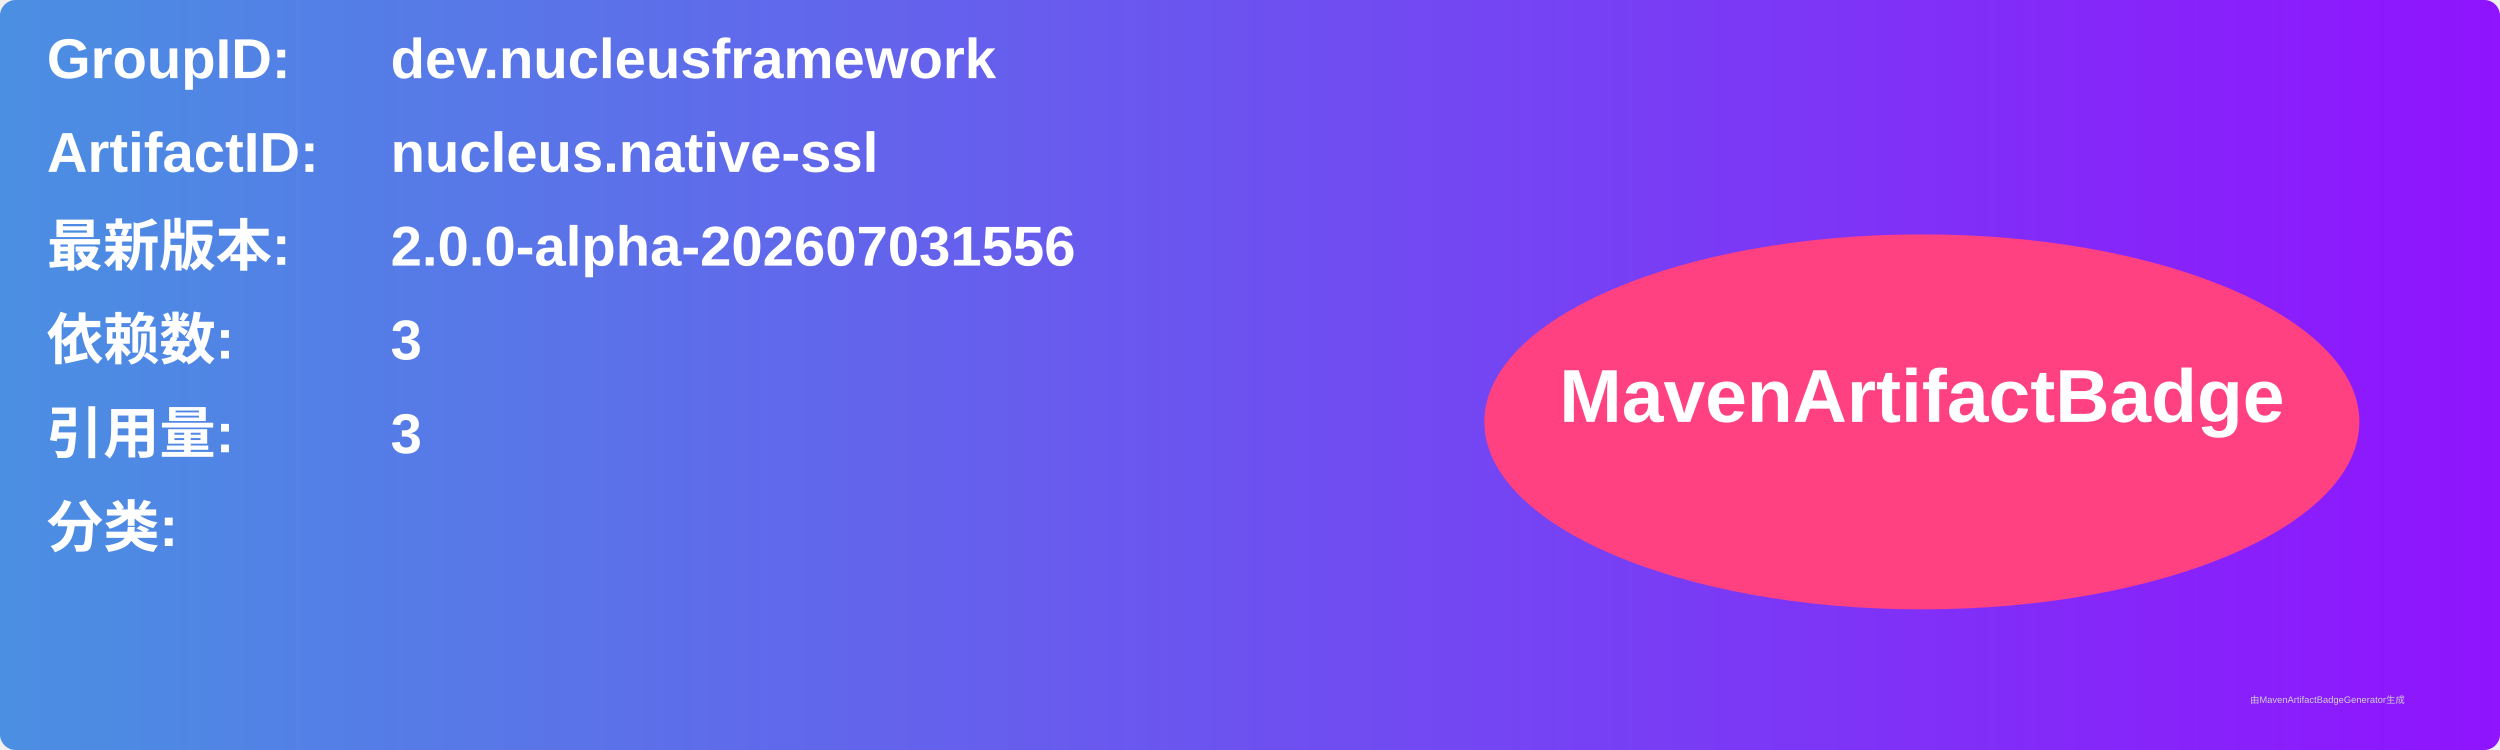
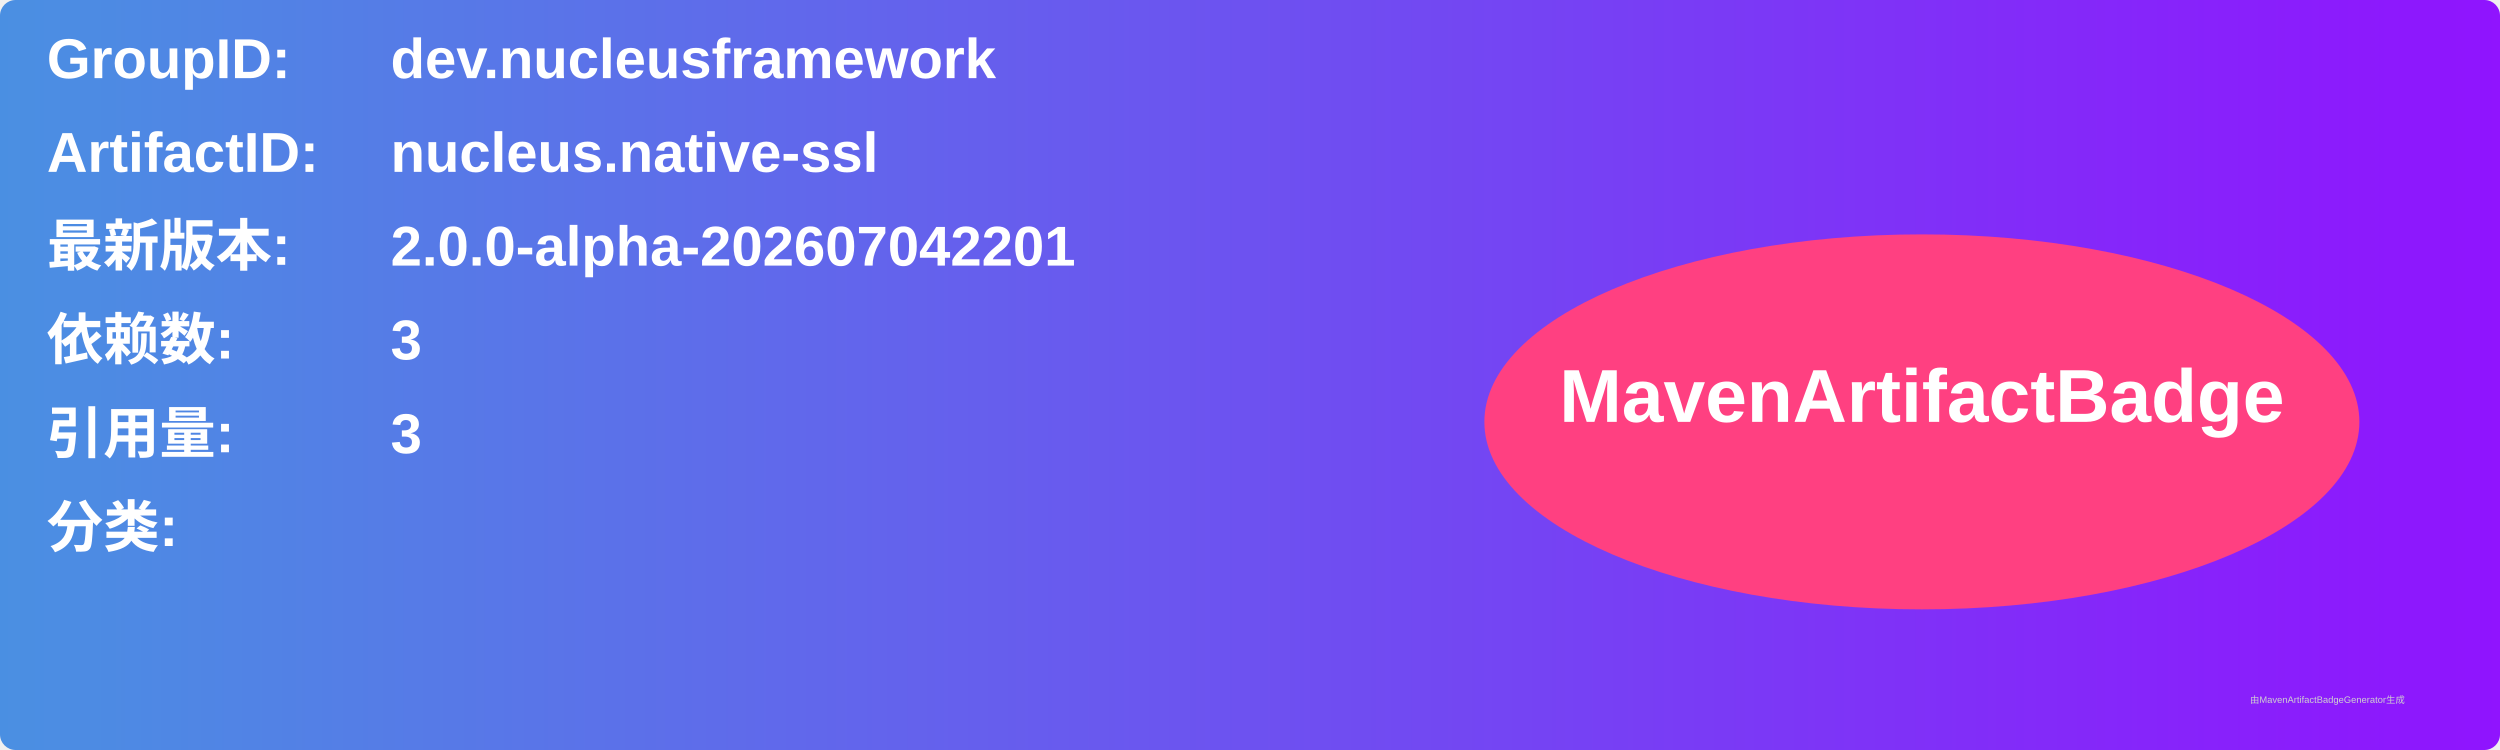
<svg xmlns="http://www.w3.org/2000/svg" width="800" height="240" viewBox="0 0 800 240">
  <linearGradient id="grad" x1="0%" y1="0%" x2="100%" y2="0%">
    <stop offset="0%" stop-color="#4a90e2" />
    <stop offset="100%" stop-color="#9013fe" />
  </linearGradient>
  <rect width="100%" height="100%" rx="5" ry="5" fill="url(#grad)" />
  <g transform="translate(15, 15)">
    <text x="0" y="10" font-family="Arial" font-size="18" fill="white" font-weight="bold" width="260">GroupID:</text>
    <text x="110" y="10" font-family="Arial" font-size="18" fill="white" font-weight="bold" width="460">dev.nucleusframework</text>
    <text x="0" y="40" font-family="Arial" font-size="18" fill="white" font-weight="bold" width="260">ArtifactID:</text>
    <text x="110" y="40" font-family="Arial" font-size="18" fill="white" font-weight="bold" width="460">nucleus.native-ssl</text>
    <text x="0" y="70" font-family="Arial" font-size="18" fill="white" font-weight="bold">最新版本:</text>
    <text x="110" y="70" font-family="Arial" font-size="18" fill="white" font-weight="bold">
-       <tspan font-weight="bold">2.0.0-alpha-202607031556</tspan>
+       <tspan font-weight="bold">2.0.0-alpha-202607042201</tspan>
    </text>
    <text x="0" y="100" font-family="Arial" font-size="18" fill="white" font-weight="bold">依赖数: </text>
    <text x="110" y="100" font-family="Arial" font-size="18" fill="white">
      <tspan font-weight="bold">3</tspan>
    </text>
    <text x="0" y="130" font-family="Arial" font-size="18" fill="white" font-weight="bold">引用量: </text>
    <text x="110" y="130" font-family="Arial" font-size="18" fill="white">
      <tspan font-weight="bold">3</tspan>
    </text>
    <text x="0" y="160" font-family="Arial" font-size="18" fill="white" font-weight="bold">分类:</text>
    <text x="10" y="190" font-family="Arial" font-size="10" fill="white">
      <tspan font-weight="bold" />
    </text>
    <ellipse cx="600" cy="120" rx="140" ry="60" fill="#ff4081" />
    <text x="600" y="120" text-anchor="middle" font-family="Arial" font-size="24" fill="white" font-weight="bold">MavenArtifactBadge</text>
  </g>
  <text x="720" y="225" font-family="Arial" font-size="3" fill="#d0d0d0">由MavenArtifactBadgeGenerator生成</text>
</svg>
